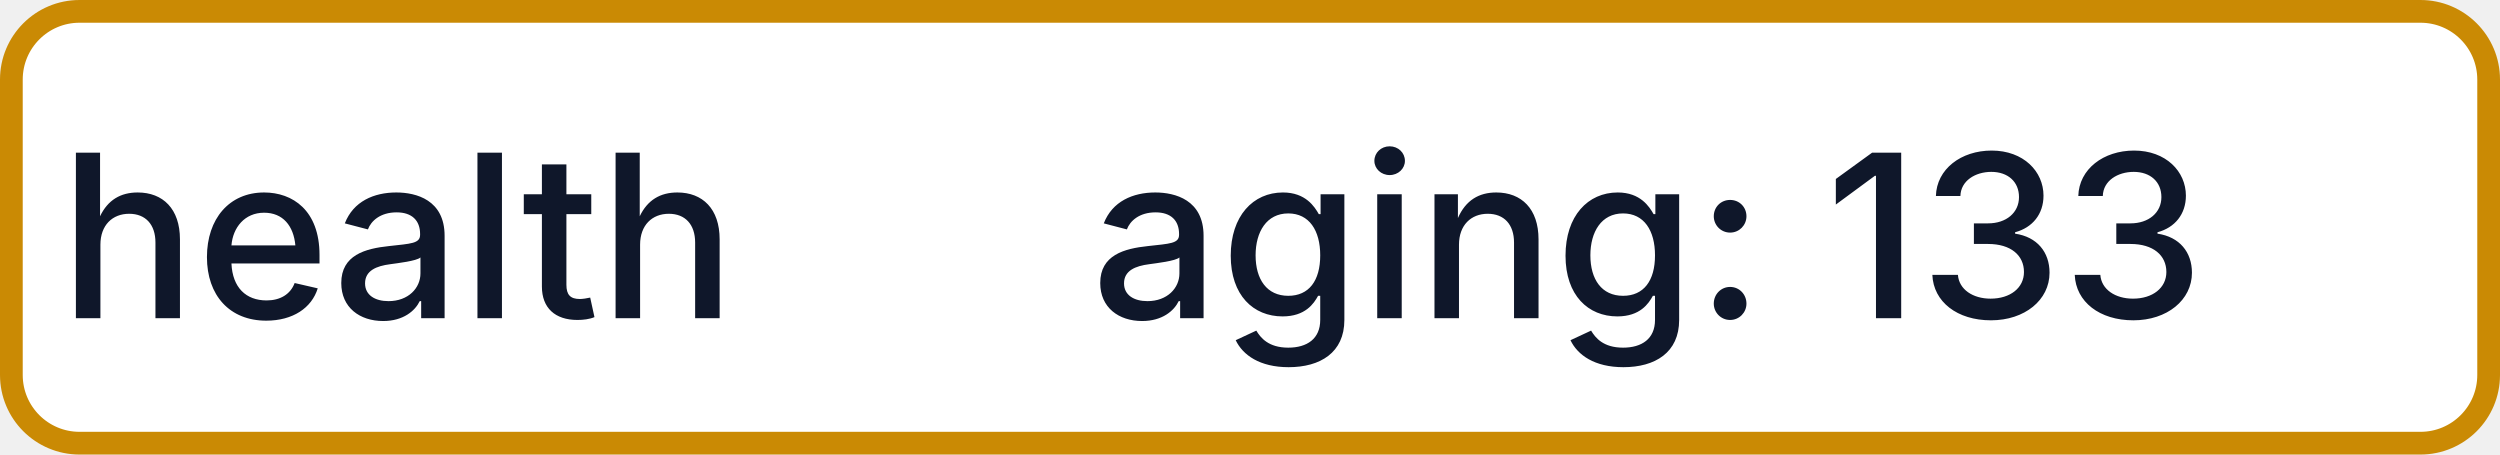
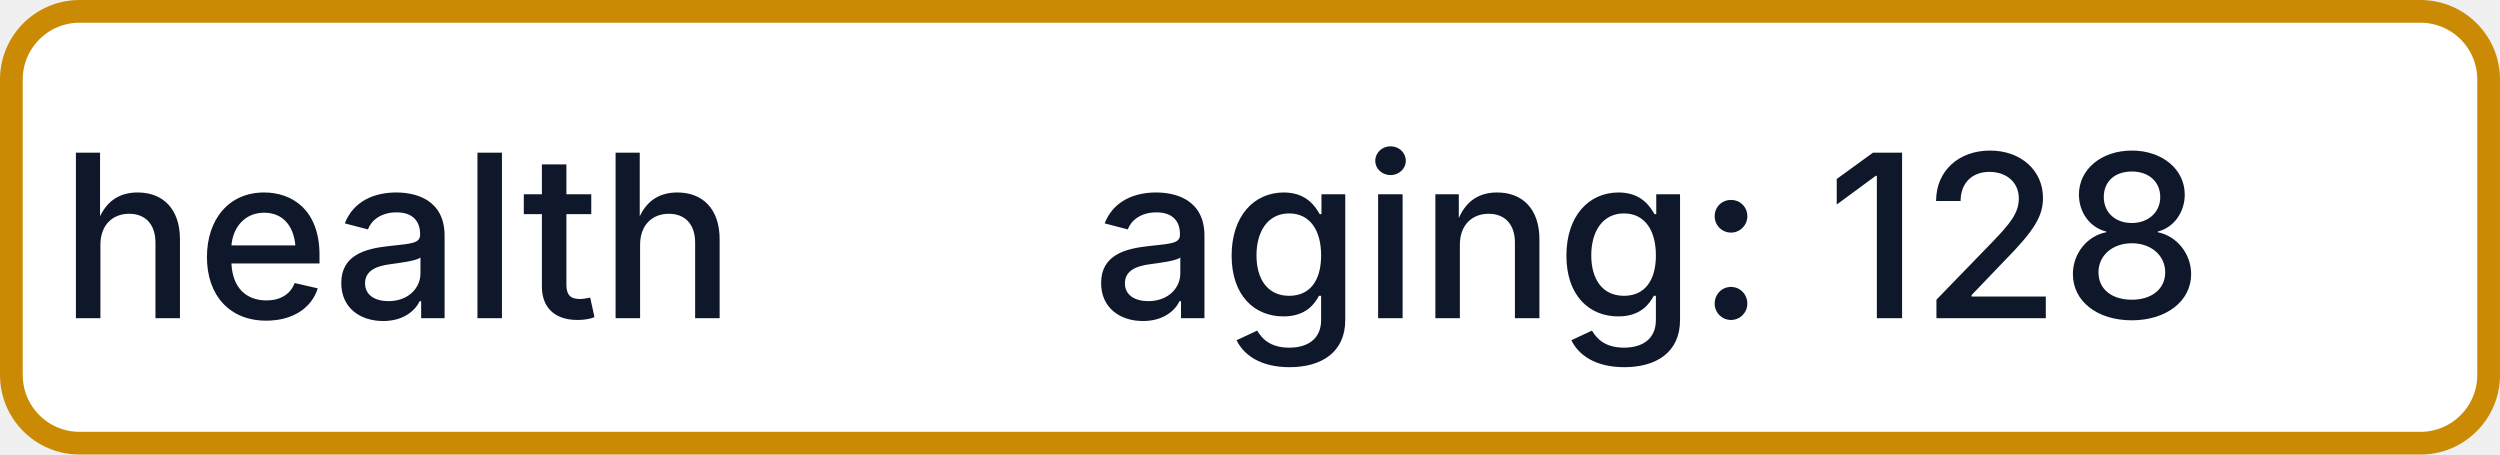
- <svg xmlns="http://www.w3.org/2000/svg" width="110" height="20" role="img" aria-label="health: aging: 133">
+ <svg xmlns="http://www.w3.org/2000/svg" width="110" height="20" role="img" aria-label="health: aging: 128">
  <rect x="0.5" y="0.5" width="109" height="19" rx="3" fill="#FFFFFF" stroke="#CA8A04" stroke-width="1" />
  <g fill="#0F172A" text-anchor="middle" font-family="-apple-system,BlinkMacSystemFont,Segoe UI,sans-serif" font-size="10" font-weight="500">
    <text x="17.5" y="14">health</text>
-     <text x="72.5" y="14" textLength="68" lengthAdjust="spacingAndGlyphs">aging: 133</text>
+     <text x="72.5" y="14" textLength="68" lengthAdjust="spacingAndGlyphs">aging: 128</text>
  </g>
</svg>
